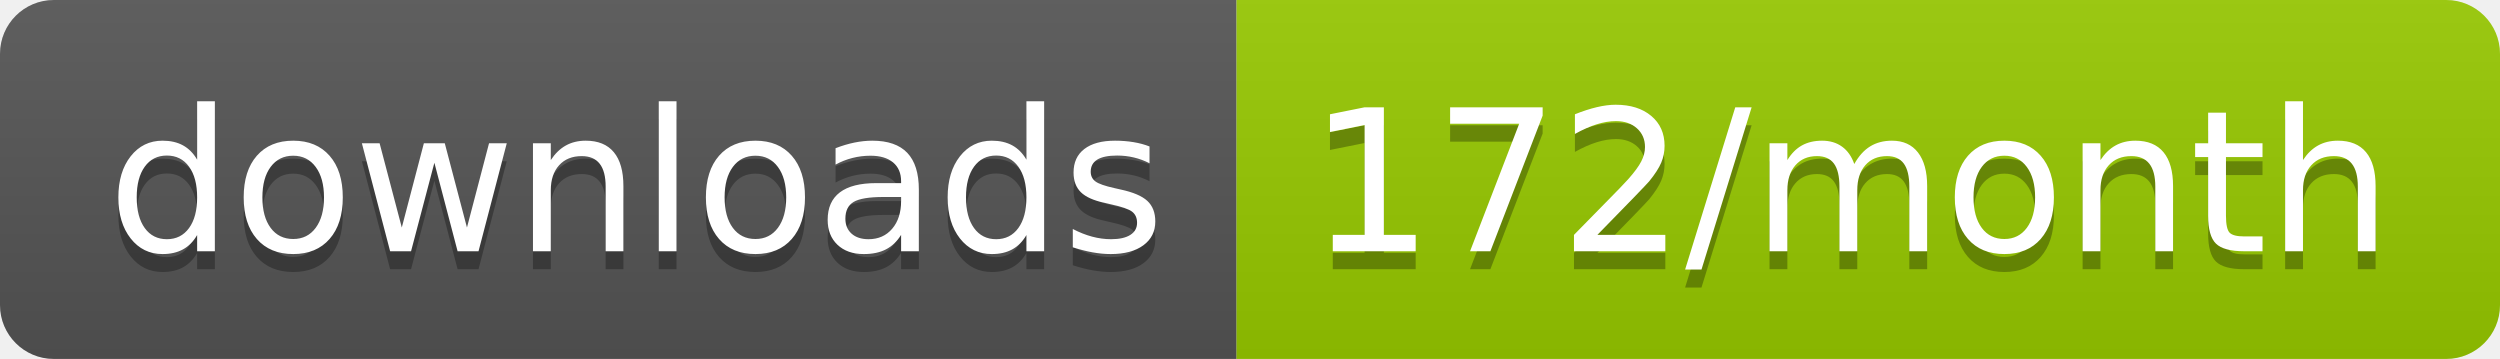
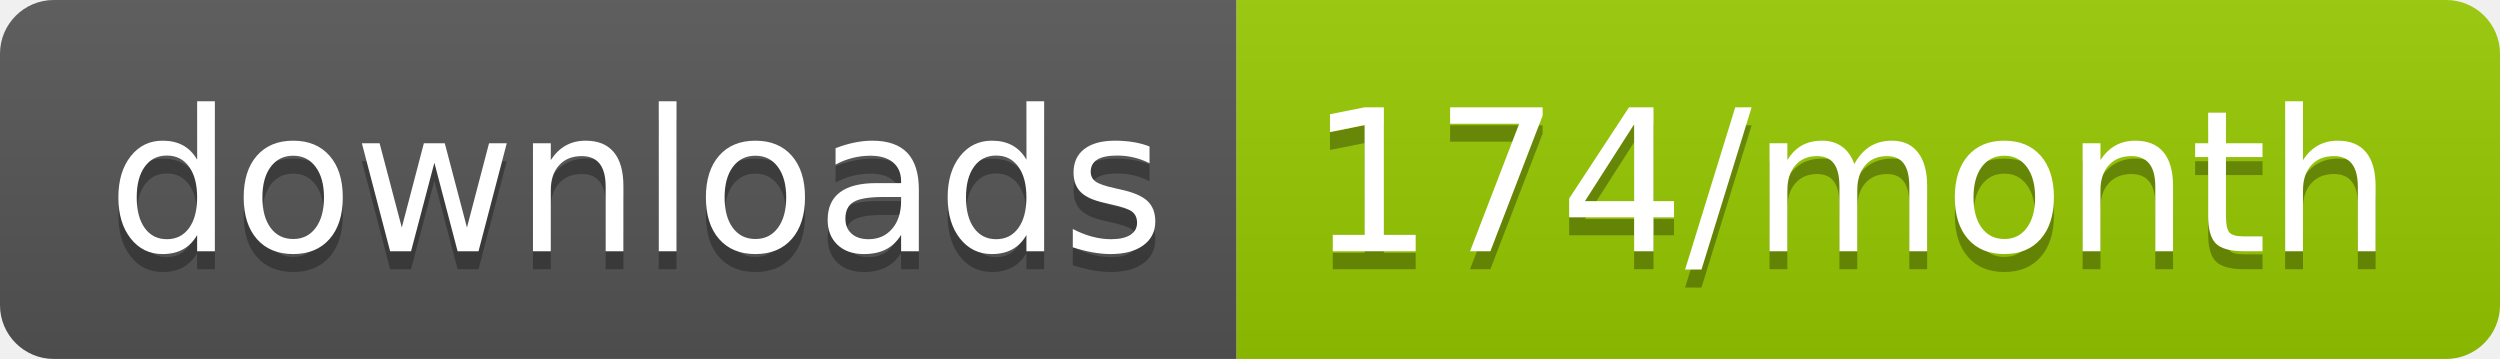
<svg xmlns="http://www.w3.org/2000/svg" width="139.3" height="20">
  <linearGradient id="smooth" x2="0" y2="100%">
    <stop offset="0" stop-color="#bbb" stop-opacity=".1" />
    <stop offset="1" stop-opacity=".1" />
  </linearGradient>
  <clipPath id="round">
    <rect width="139.3" height="20" rx="3" fill="#fff" />
  </clipPath>
  <g clip-path="url(#round)">
    <rect width="68.9" height="20" fill="#555" />
    <rect x="68.9" width="70.4" height="20" fill="#97CA00" />
    <rect width="139.3" height="20" fill="url(#smooth)" />
  </g>
  <g fill="#fff" text-anchor="middle" font-family="DejaVu Sans,Verdana,Geneva,sans-serif" font-size="110">
    <text x="354.5" y="150" fill="#010101" fill-opacity=".3" transform="scale(0.1)" textLength="589.0" lengthAdjust="spacing">downloads</text>
    <text x="354.5" y="140" transform="scale(0.1)" textLength="589.0" lengthAdjust="spacing">downloads</text>
-     <text x="1031.0" y="150" fill="#010101" fill-opacity=".3" transform="scale(0.1)" textLength="604.0" lengthAdjust="spacing">172/month</text>
-     <text x="1031.0" y="140" transform="scale(0.1)" textLength="604.0" lengthAdjust="spacing">172/month</text>
+     <text x="1031.0" y="150" fill="#010101" fill-opacity=".3" transform="scale(0.1)" textLength="604.0" lengthAdjust="spacing">174/month</text>
+     <text x="1031.0" y="140" transform="scale(0.1)" textLength="604.0" lengthAdjust="spacing">174/month</text>
  </g>
</svg>
